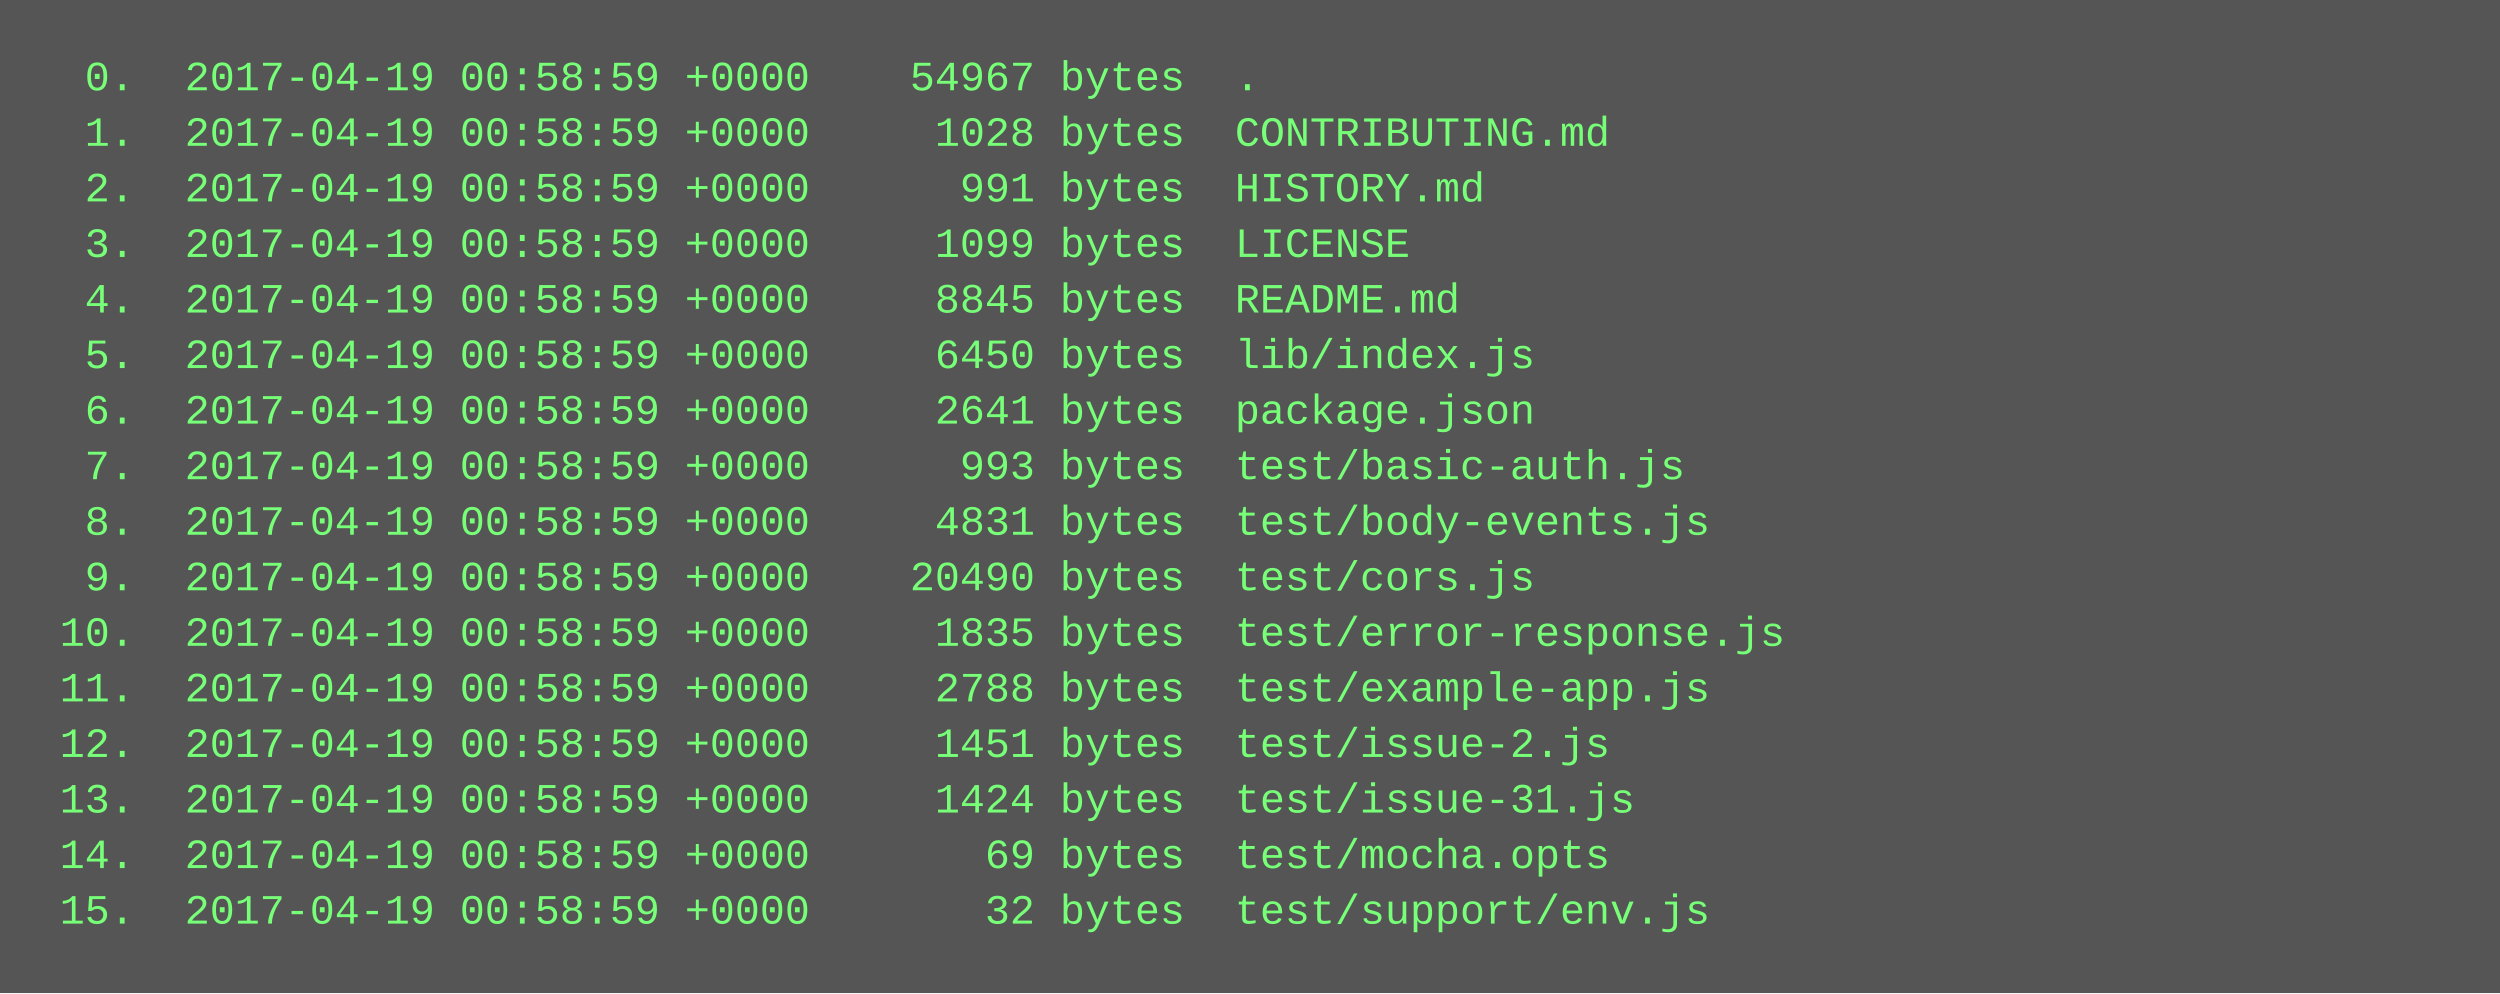
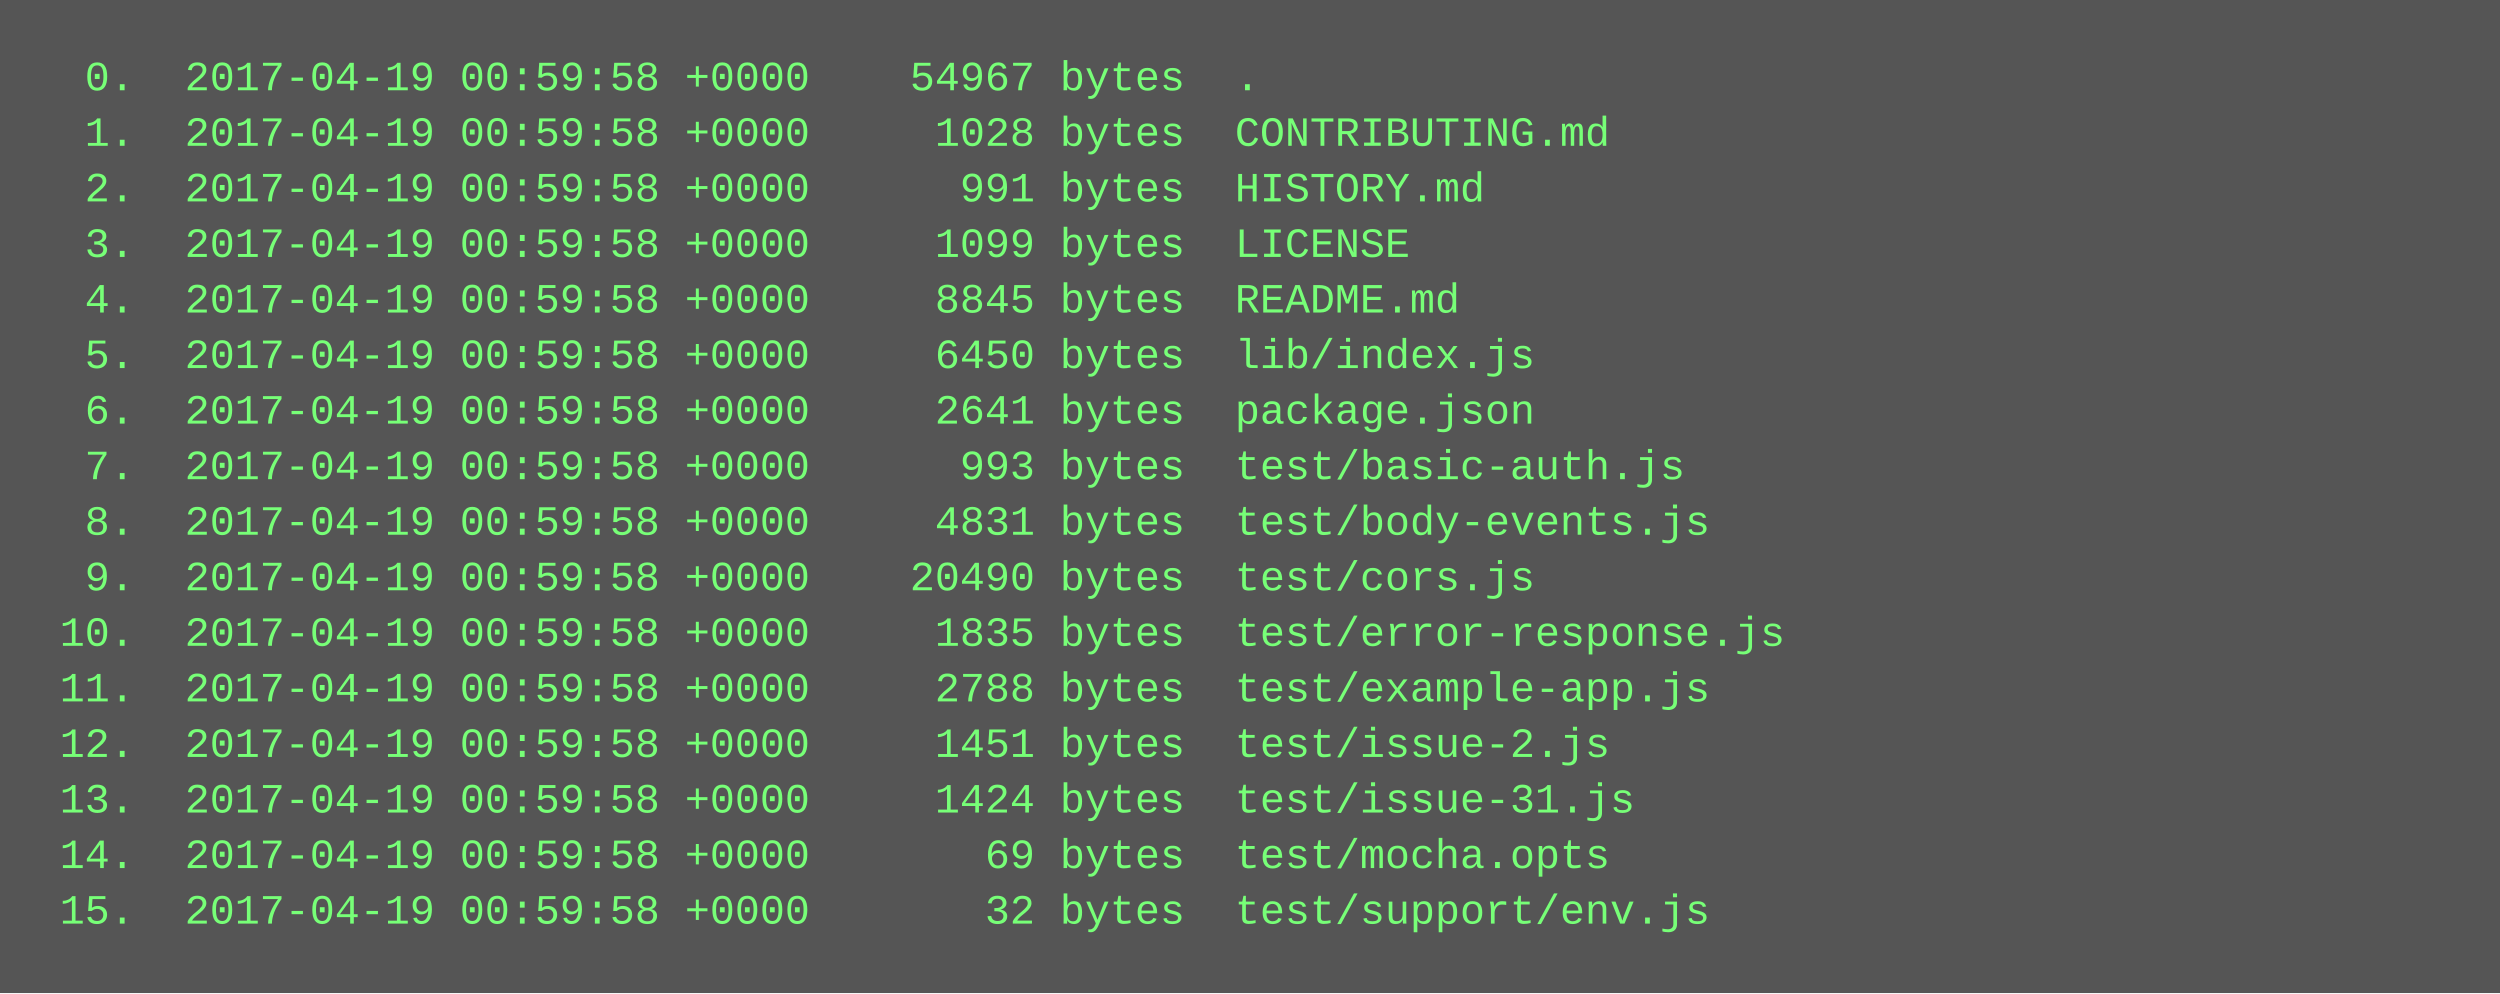
<svg xmlns="http://www.w3.org/2000/svg" height="286" width="720">
  <rect height="286" fill="#555" width="720" />
  <text fill="#7f7" font-family="Courier New" font-size="12" xml:space="preserve">
-     <tspan x="10" y="26">  0.  2017-04-19 00:58:59 +0000    54967 bytes  .</tspan>
-     <tspan x="10" y="42">  1.  2017-04-19 00:58:59 +0000     1028 bytes  CONTRIBUTING.md</tspan>
-     <tspan x="10" y="58">  2.  2017-04-19 00:58:59 +0000      991 bytes  HISTORY.md</tspan>
-     <tspan x="10" y="74">  3.  2017-04-19 00:58:59 +0000     1099 bytes  LICENSE</tspan>
-     <tspan x="10" y="90">  4.  2017-04-19 00:58:59 +0000     8845 bytes  README.md</tspan>
-     <tspan x="10" y="106">  5.  2017-04-19 00:58:59 +0000     6450 bytes  lib/index.js</tspan>
-     <tspan x="10" y="122">  6.  2017-04-19 00:58:59 +0000     2641 bytes  package.json</tspan>
-     <tspan x="10" y="138">  7.  2017-04-19 00:58:59 +0000      993 bytes  test/basic-auth.js</tspan>
-     <tspan x="10" y="154">  8.  2017-04-19 00:58:59 +0000     4831 bytes  test/body-events.js</tspan>
-     <tspan x="10" y="170">  9.  2017-04-19 00:58:59 +0000    20490 bytes  test/cors.js</tspan>
-     <tspan x="10" y="186"> 10.  2017-04-19 00:58:59 +0000     1835 bytes  test/error-response.js</tspan>
-     <tspan x="10" y="202"> 11.  2017-04-19 00:58:59 +0000     2788 bytes  test/example-app.js</tspan>
-     <tspan x="10" y="218"> 12.  2017-04-19 00:58:59 +0000     1451 bytes  test/issue-2.js</tspan>
-     <tspan x="10" y="234"> 13.  2017-04-19 00:58:59 +0000     1424 bytes  test/issue-31.js</tspan>
-     <tspan x="10" y="250"> 14.  2017-04-19 00:58:59 +0000       69 bytes  test/mocha.opts</tspan>
-     <tspan x="10" y="266"> 15.  2017-04-19 00:58:59 +0000       32 bytes  test/support/env.js</tspan>
+     <tspan x="10" y="26">  0.  2017-04-19 00:59:58 +0000    54967 bytes  .</tspan>
+     <tspan x="10" y="42">  1.  2017-04-19 00:59:58 +0000     1028 bytes  CONTRIBUTING.md</tspan>
+     <tspan x="10" y="58">  2.  2017-04-19 00:59:58 +0000      991 bytes  HISTORY.md</tspan>
+     <tspan x="10" y="74">  3.  2017-04-19 00:59:58 +0000     1099 bytes  LICENSE</tspan>
+     <tspan x="10" y="90">  4.  2017-04-19 00:59:58 +0000     8845 bytes  README.md</tspan>
+     <tspan x="10" y="106">  5.  2017-04-19 00:59:58 +0000     6450 bytes  lib/index.js</tspan>
+     <tspan x="10" y="122">  6.  2017-04-19 00:59:58 +0000     2641 bytes  package.json</tspan>
+     <tspan x="10" y="138">  7.  2017-04-19 00:59:58 +0000      993 bytes  test/basic-auth.js</tspan>
+     <tspan x="10" y="154">  8.  2017-04-19 00:59:58 +0000     4831 bytes  test/body-events.js</tspan>
+     <tspan x="10" y="170">  9.  2017-04-19 00:59:58 +0000    20490 bytes  test/cors.js</tspan>
+     <tspan x="10" y="186"> 10.  2017-04-19 00:59:58 +0000     1835 bytes  test/error-response.js</tspan>
+     <tspan x="10" y="202"> 11.  2017-04-19 00:59:58 +0000     2788 bytes  test/example-app.js</tspan>
+     <tspan x="10" y="218"> 12.  2017-04-19 00:59:58 +0000     1451 bytes  test/issue-2.js</tspan>
+     <tspan x="10" y="234"> 13.  2017-04-19 00:59:58 +0000     1424 bytes  test/issue-31.js</tspan>
+     <tspan x="10" y="250"> 14.  2017-04-19 00:59:58 +0000       69 bytes  test/mocha.opts</tspan>
+     <tspan x="10" y="266"> 15.  2017-04-19 00:59:58 +0000       32 bytes  test/support/env.js</tspan>
  </text>
</svg>
